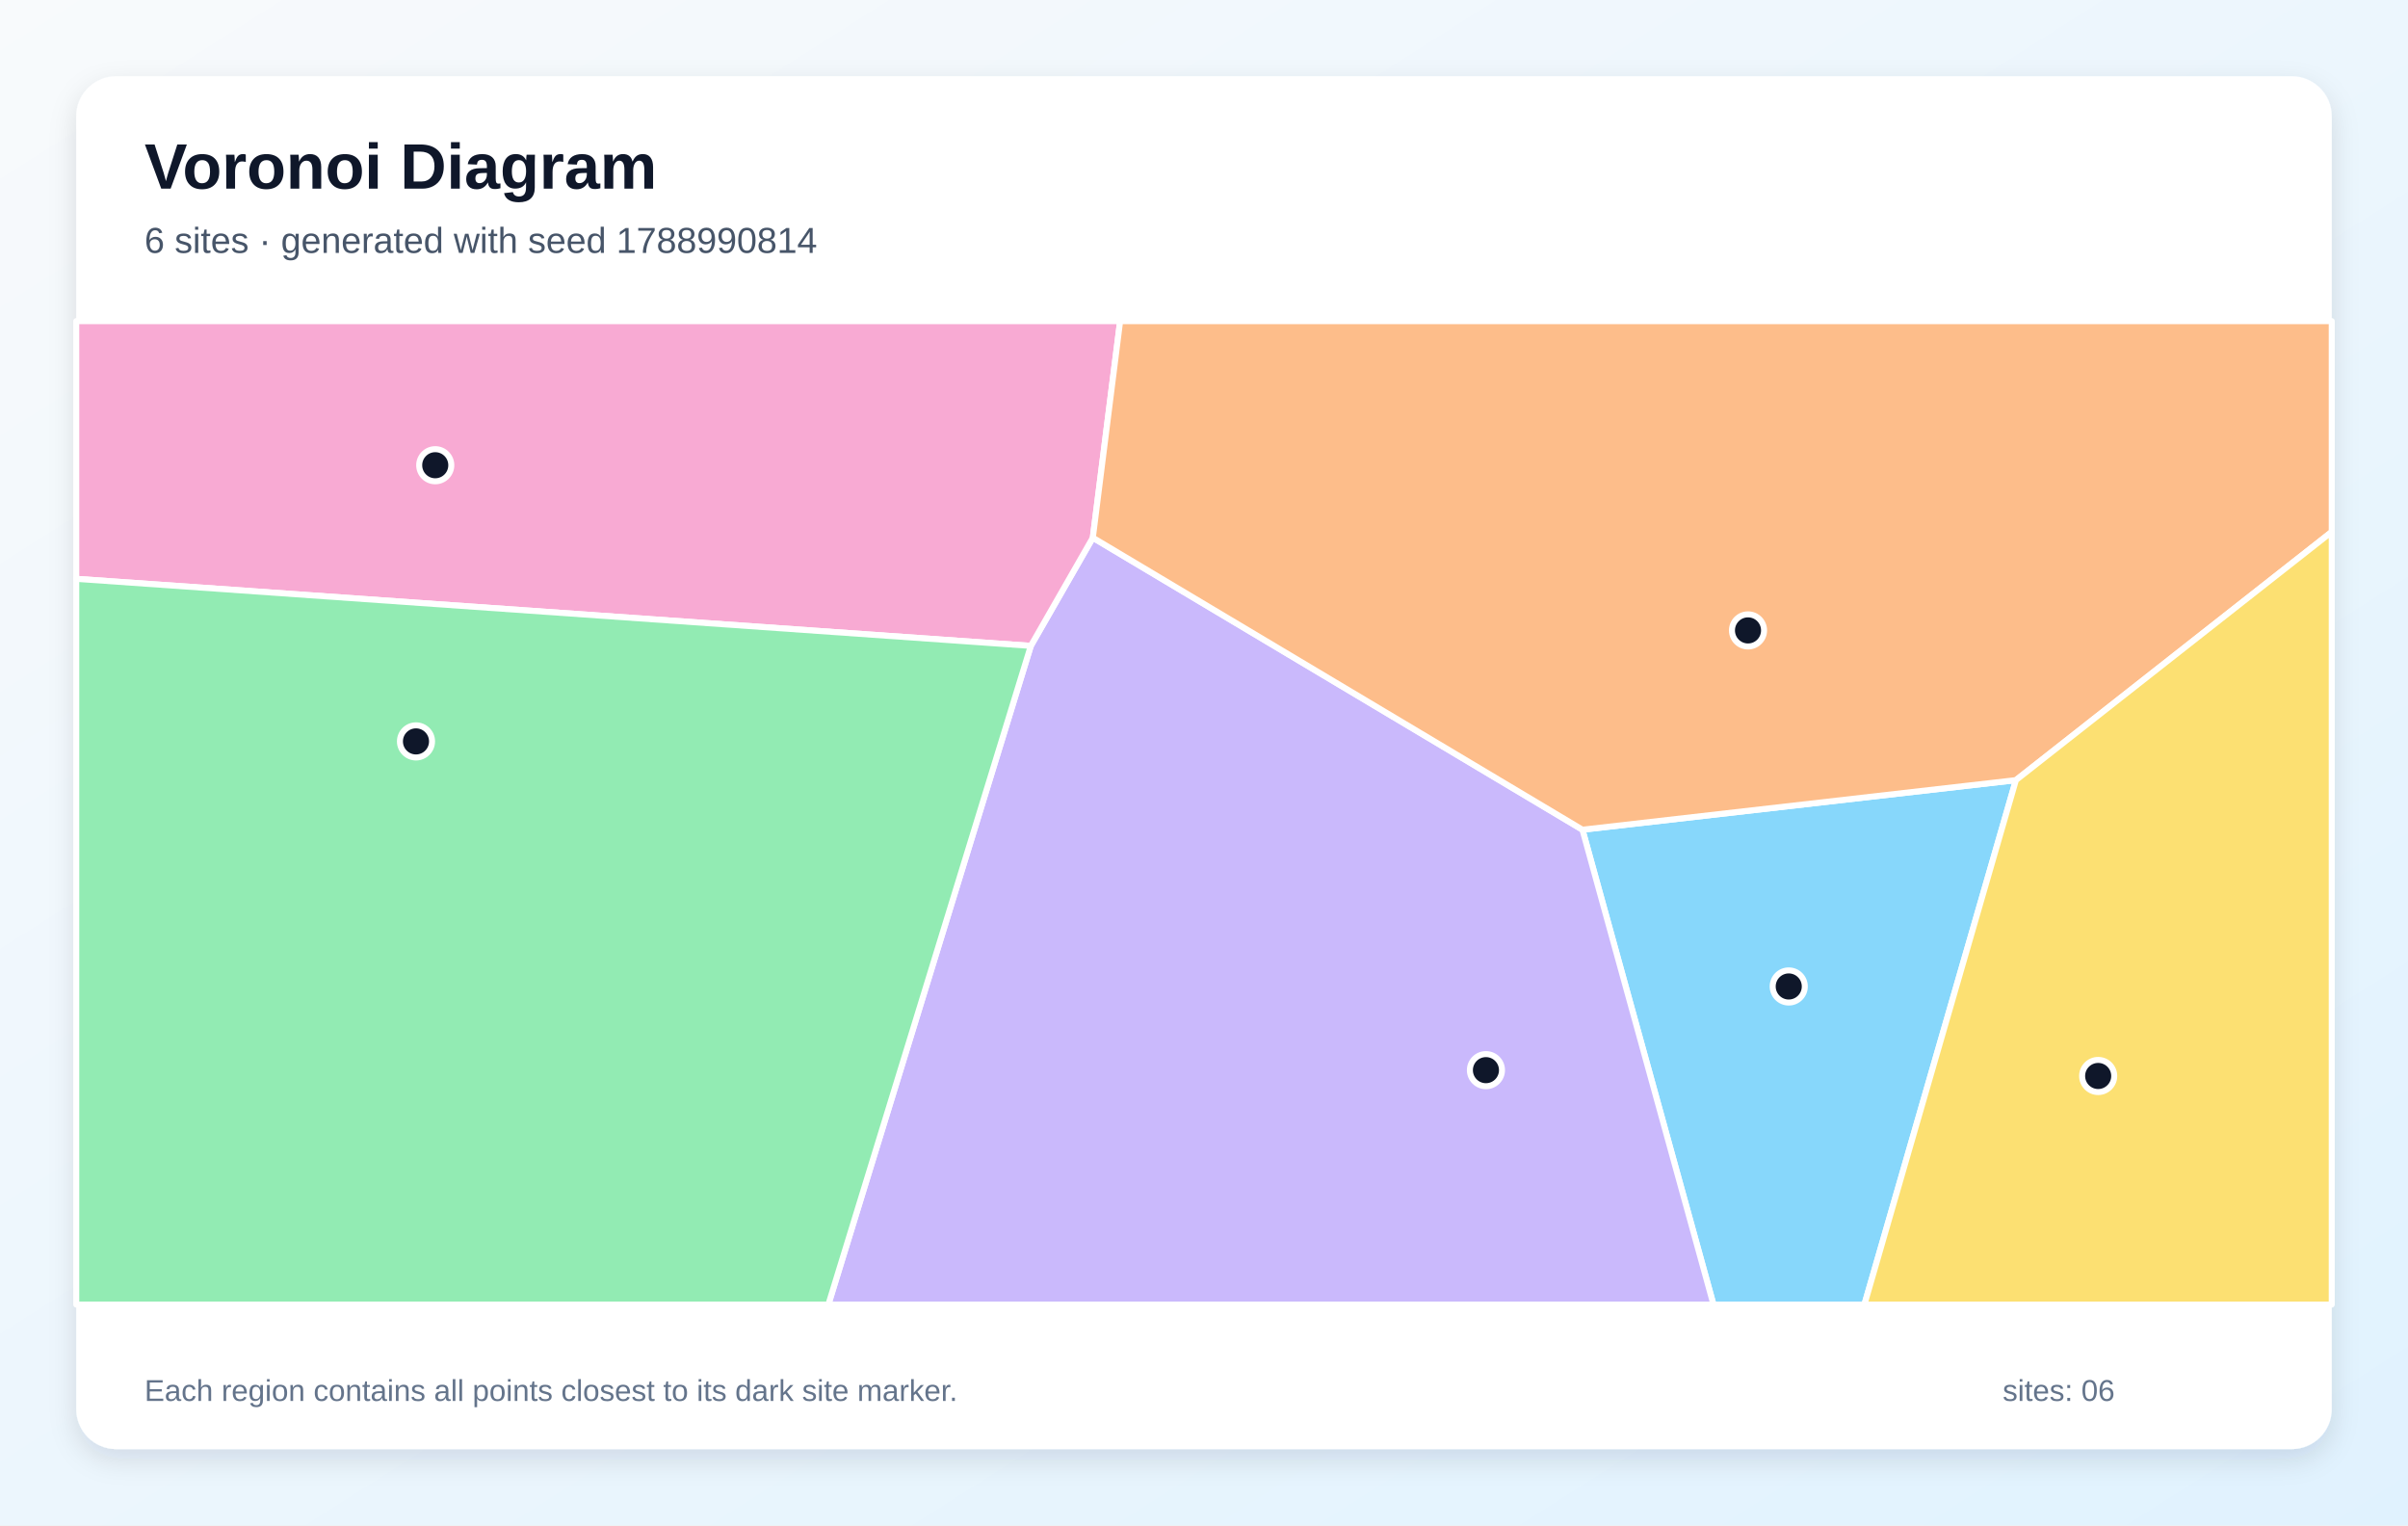
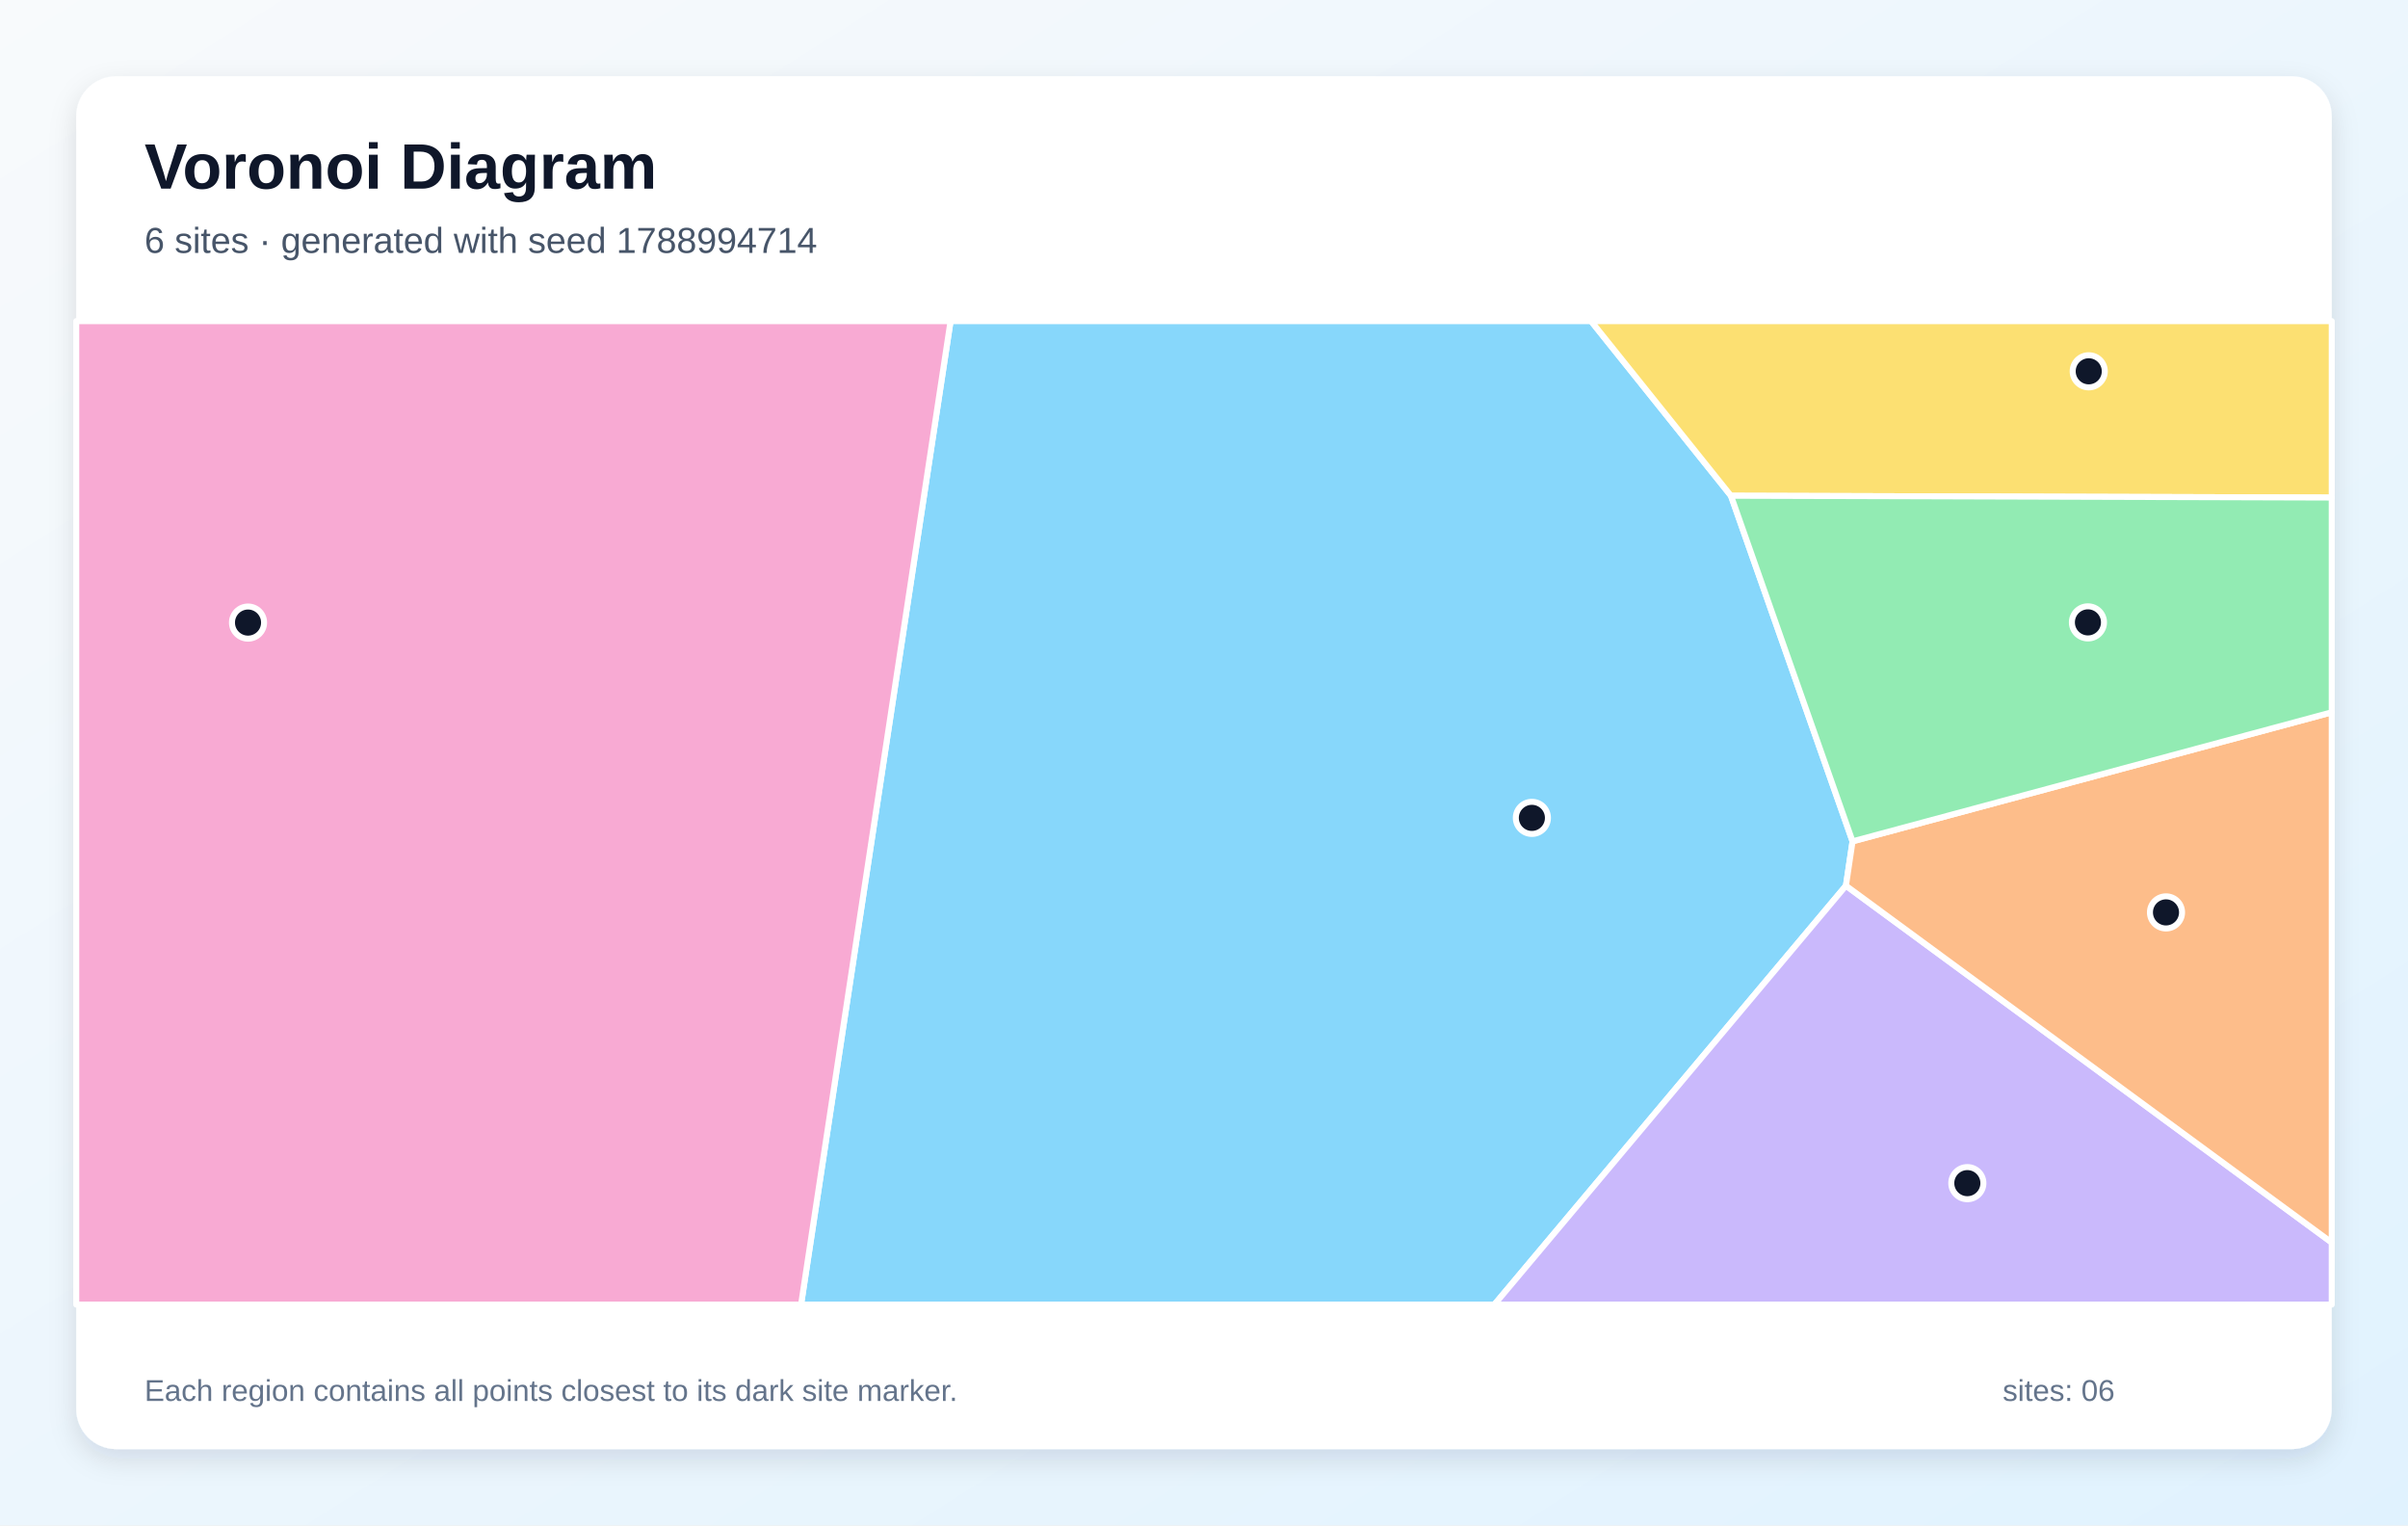
<svg xmlns="http://www.w3.org/2000/svg" width="1200" height="760" viewBox="0 0 1200 760" role="img" aria-labelledby="title description">
  <defs>
    <linearGradient id="background" x1="0" y1="0" x2="1" y2="1">
      <stop stop-color="#F8FAFC" />
      <stop offset="1" stop-color="#E0F2FE" />
    </linearGradient>
    <filter id="shadow" x="-10%" y="-10%" width="120%" height="120%">
      <feDropShadow dx="0" dy="5" stdDeviation="7" flood-color="#0F172A" flood-opacity=".12" />
    </filter>
  </defs>
  <rect width="1200" height="760" fill="url(#background)" />
  <rect x="38" y="38" width="1124" height="684" rx="20" fill="#FFFFFF" filter="url(#shadow)" />
  <g font-family="Arial, sans-serif">
    <text x="72" y="94" font-size="32" font-weight="700" fill="#0F172A">Voronoi Diagram</text>
-     <text x="72" y="126" font-size="18" fill="#475569">6 sites · generated with seed 1788990814</text>
+     <text x="72" y="126" font-size="18" fill="#475569">6 sites · generated with seed 1788994714</text>
  </g>
  <g stroke="#FFFFFF" stroke-width="3" stroke-linejoin="round">
-     <polygon points="788.6,413.4 1004.6,388.7 929.1,650.0 853.9,650.0" fill="#38BDF8" fill-opacity="0.60" />
-     <polygon points="513.7,321.8 544.6,267.9 788.6,413.4 853.9,650.0 412.8,650.0" fill="#A78BFA" fill-opacity="0.60" />
-     <polygon points="38.0,288.4 38.0,160.0 558.2,160.0 544.6,267.9 513.7,321.8" fill="#F472B6" fill-opacity="0.60" />
-     <polygon points="1004.6,388.7 788.6,413.4 544.6,267.9 558.2,160.0 1162.0,160.0 1162.0,265.0" fill="#FB923C" fill-opacity="0.60" />
-     <polygon points="1004.6,388.7 1162.0,265.0 1162.0,650.0 929.1,650.0" fill="#FACC15" fill-opacity="0.60" />
-     <polygon points="38.0,288.4 513.7,321.8 412.8,650.0 38.0,650.0" fill="#4ADE80" fill-opacity="0.60" />
+     <polygon points="473.7,160.0 792.9,160.0 862.6,247.0 923.2,419.2 919.9,441.3 744.7,650.0 399.2,650.0" fill="#38BDF8" fill-opacity="0.60" />
+     <polygon points="919.9,441.3 1162.0,619.1 1162.0,650.0 744.7,650.0" fill="#A78BFA" fill-opacity="0.60" />
+     <polygon points="38.0,160.0 473.7,160.0 399.2,650.0 38.0,650.0" fill="#F472B6" fill-opacity="0.60" />
+     <polygon points="919.9,441.3 923.2,419.2 1162.0,354.9 1162.0,619.1" fill="#FB923C" fill-opacity="0.60" />
+     <polygon points="862.6,247.0 792.9,160.0 1162.0,160.0 1162.0,247.9" fill="#FACC15" fill-opacity="0.60" />
+     <polygon points="923.2,419.2 862.6,247.0 1162.0,247.9 1162.0,354.9" fill="#4ADE80" fill-opacity="0.60" />
  </g>
  <g>
-     <circle cx="891.4" cy="491.5" r="8" fill="#0F172A" stroke="#FFFFFF" stroke-width="3" />
-     <circle cx="740.5" cy="533.2" r="8" fill="#0F172A" stroke="#FFFFFF" stroke-width="3" />
-     <circle cx="216.9" cy="231.8" r="8" fill="#0F172A" stroke="#FFFFFF" stroke-width="3" />
-     <circle cx="871.1" cy="314.1" r="8" fill="#0F172A" stroke="#FFFFFF" stroke-width="3" />
-     <circle cx="1045.6" cy="536.1" r="8" fill="#0F172A" stroke="#FFFFFF" stroke-width="3" />
-     <circle cx="207.3" cy="369.4" r="8" fill="#0F172A" stroke="#FFFFFF" stroke-width="3" />
+     <circle cx="763.4" cy="407.5" r="8" fill="#0F172A" stroke="#FFFFFF" stroke-width="3" />
+     <circle cx="980.4" cy="589.5" r="8" fill="#0F172A" stroke="#FFFFFF" stroke-width="3" />
+     <circle cx="123.6" cy="310.2" r="8" fill="#0F172A" stroke="#FFFFFF" stroke-width="3" />
+     <circle cx="1079.4" cy="454.6" r="8" fill="#0F172A" stroke="#FFFFFF" stroke-width="3" />
+     <circle cx="1040.9" cy="185.0" r="8" fill="#0F172A" stroke="#FFFFFF" stroke-width="3" />
+     <circle cx="1040.5" cy="310.1" r="8" fill="#0F172A" stroke="#FFFFFF" stroke-width="3" />
  </g>
  <g font-family="Arial, sans-serif" font-size="15" fill="#64748B">
    <text x="72" y="698">Each region contains all points closest to its dark site marker.</text>
    <text x="998" y="698">sites: 06</text>
  </g>
</svg>
